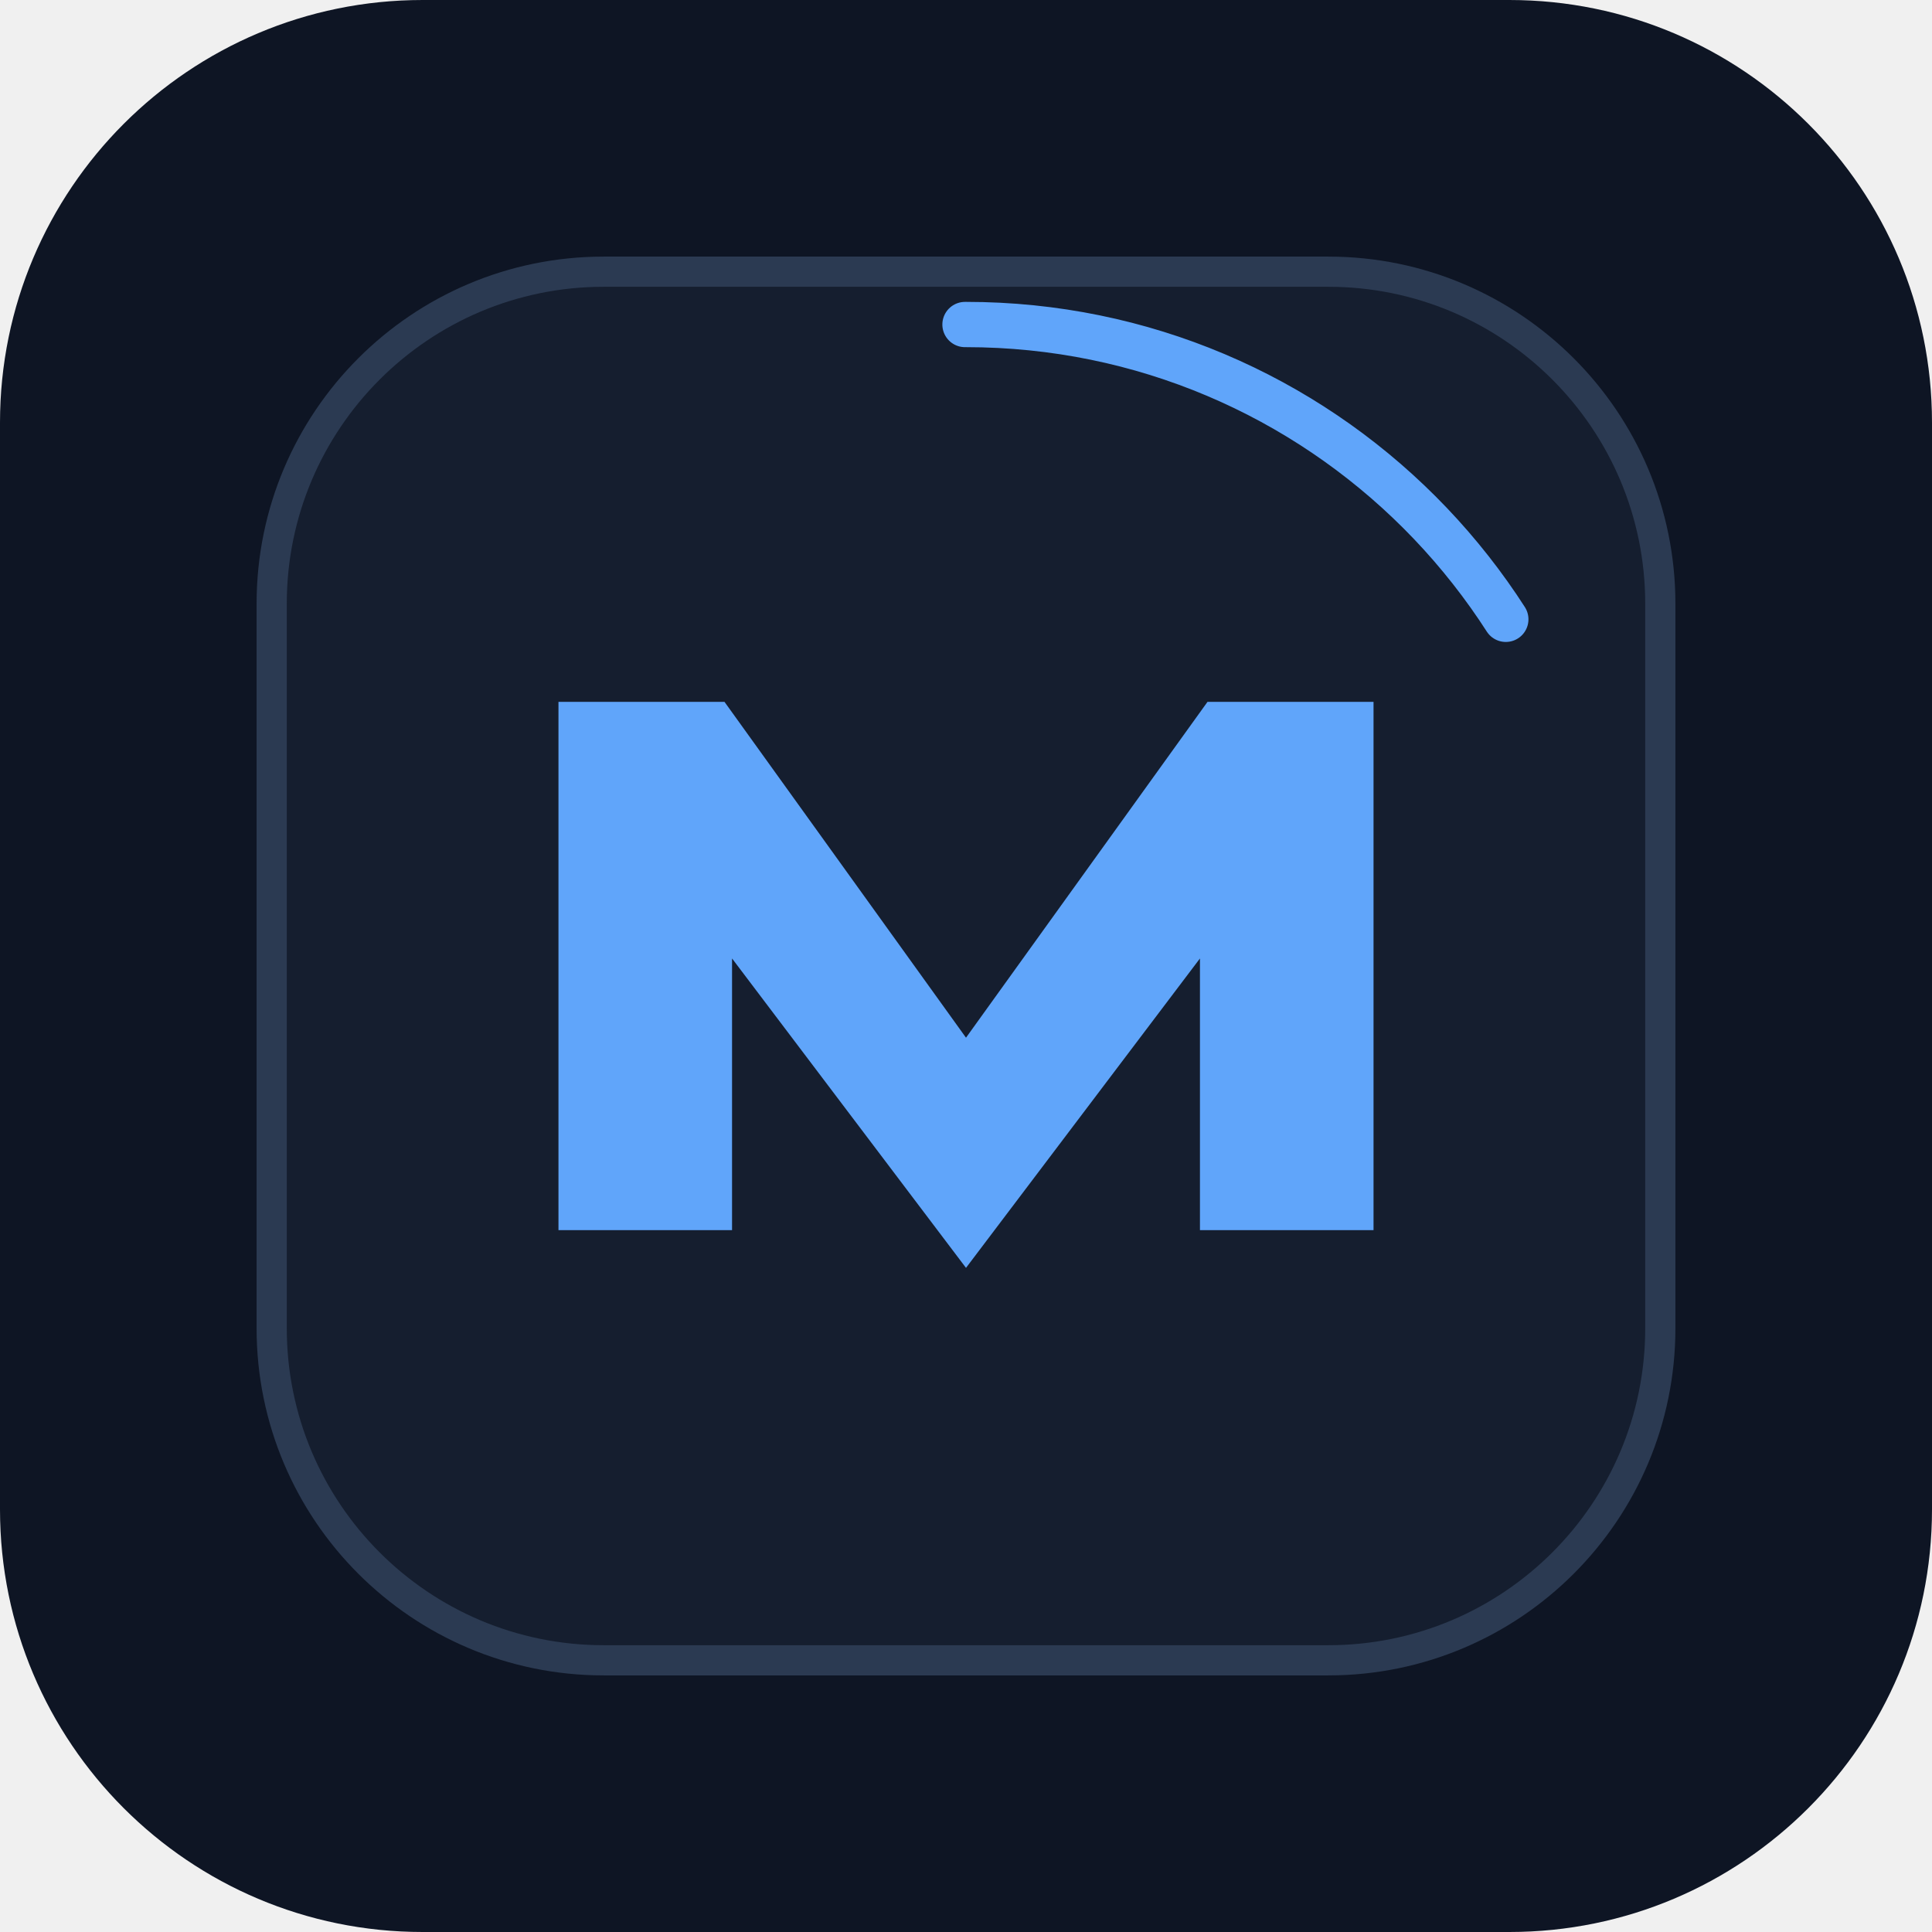
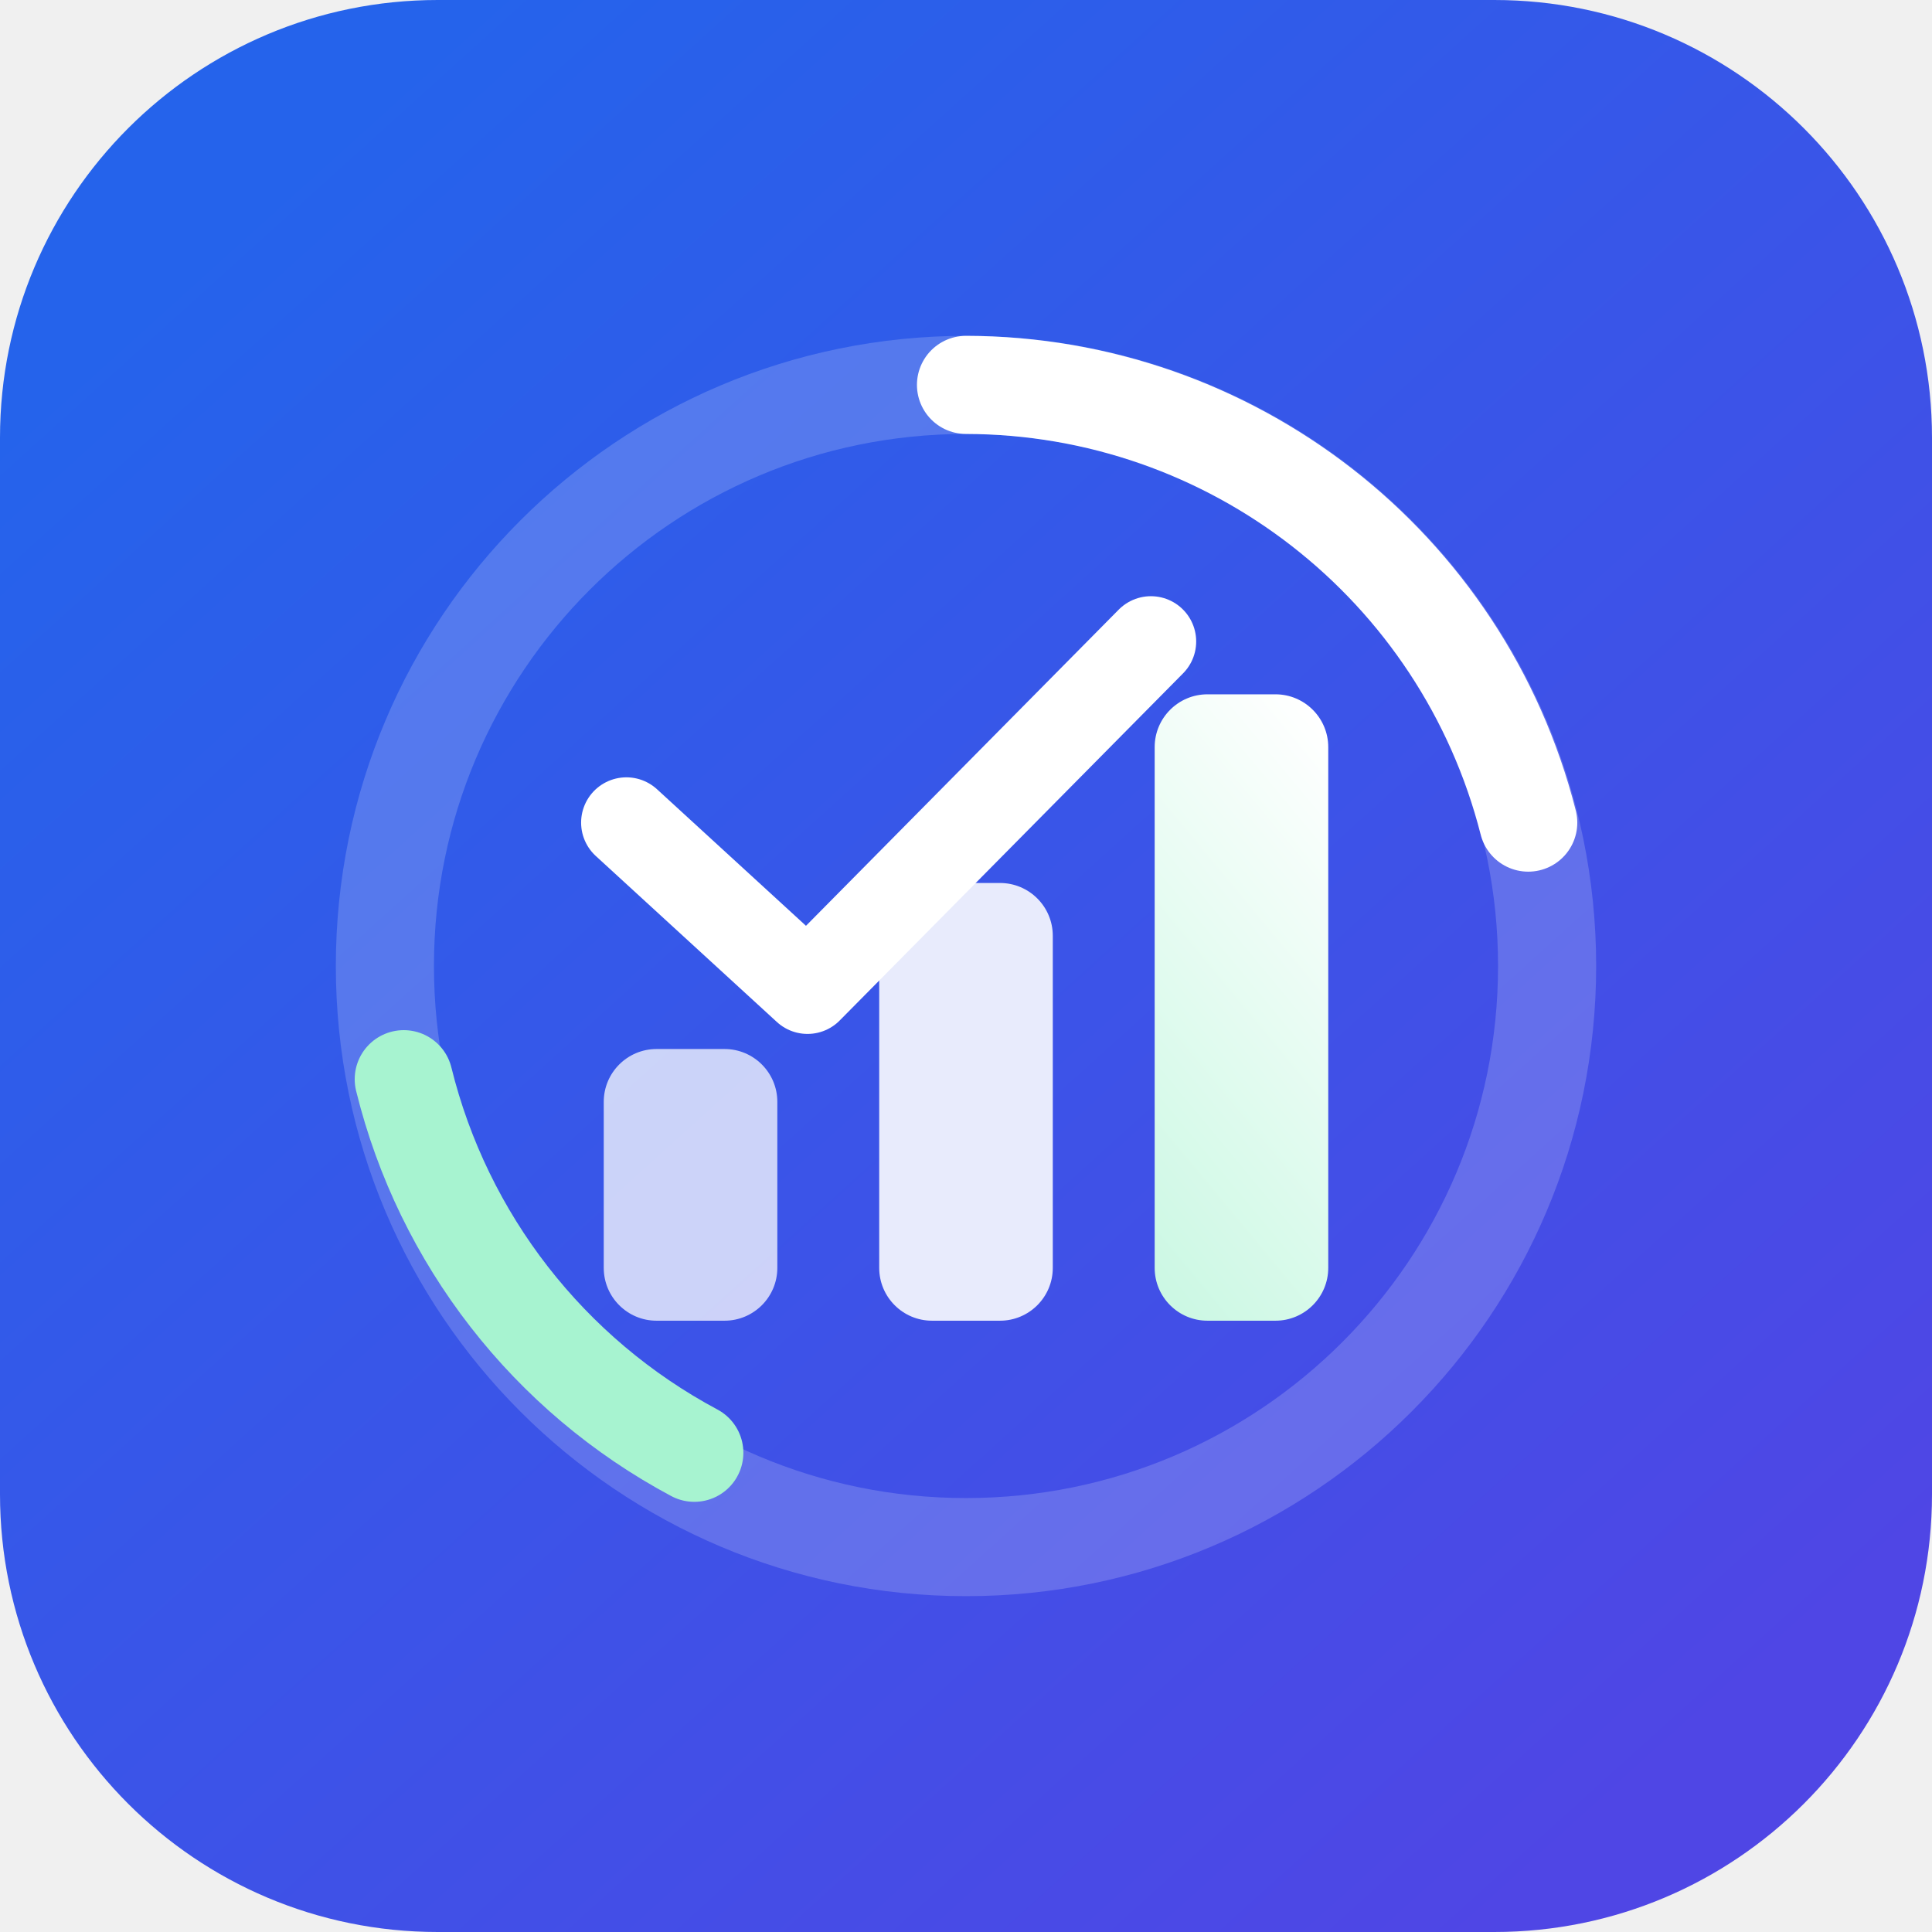
<svg xmlns="http://www.w3.org/2000/svg" viewBox="0 0 512 512">
-   <rect width="512" height="512" rx="112" fill="#0e1524" />
-   <rect x="72" y="72" width="368" height="368" rx="88" fill="#151e2f" stroke="#2b3a52" stroke-width="8" />
-   <path d="M148 326V186h44l64 89 64-89h44v140h-46v-72l-62 82-62-82v72z" fill="#60a5fa" />
-   <circle cx="256" cy="256" r="170" fill="none" stroke="#60a5fa" stroke-width="12" stroke-dasharray="170 898" stroke-linecap="round" transform="rotate(-90 256 256)" />
+   <defs>
+     <linearGradient id="bg" x1="72" y1="48" x2="448" y2="464" gradientUnits="userSpaceOnUse">
+       <stop stop-color="#2563EB" />
+       <stop offset="1" stop-color="#4F46E5" />
+     </linearGradient>
+     <linearGradient id="accent" x1="174" y1="326" x2="345" y2="184" gradientUnits="userSpaceOnUse">
+       <stop stop-color="#A7F3D0" />
+       <stop offset="1" stop-color="#FFFFFF" />
+     </linearGradient>
+   </defs>
+   <rect width="512" height="512" rx="116" fill="url(#bg)" />
+   <circle cx="256" cy="256" r="154" fill="none" stroke="#FFFFFF" stroke-opacity=".18" stroke-width="26" />
+   <path d="M256 102a154 154 0 0 1 149 116" fill="none" stroke="#FFFFFF" stroke-width="26" stroke-linecap="round" />
+   <path d="M107 286a154 154 0 0 0 77 99" fill="none" stroke="#A7F3D0" stroke-width="26" stroke-linecap="round" />
+   <rect x="160" y="278" width="46" height="72" rx="14" fill="#FFFFFF" fill-opacity=".74" />
+   <rect x="233" y="234" width="46" height="116" rx="14" fill="#FFFFFF" fill-opacity=".88" />
+   <rect x="306" y="184" width="46" height="166" rx="14" fill="url(#accent)" />
+   <path d="M166 218l48 44 91-92" fill="none" stroke="#FFFFFF" stroke-width="24" stroke-linecap="round" stroke-linejoin="round" />
</svg>
